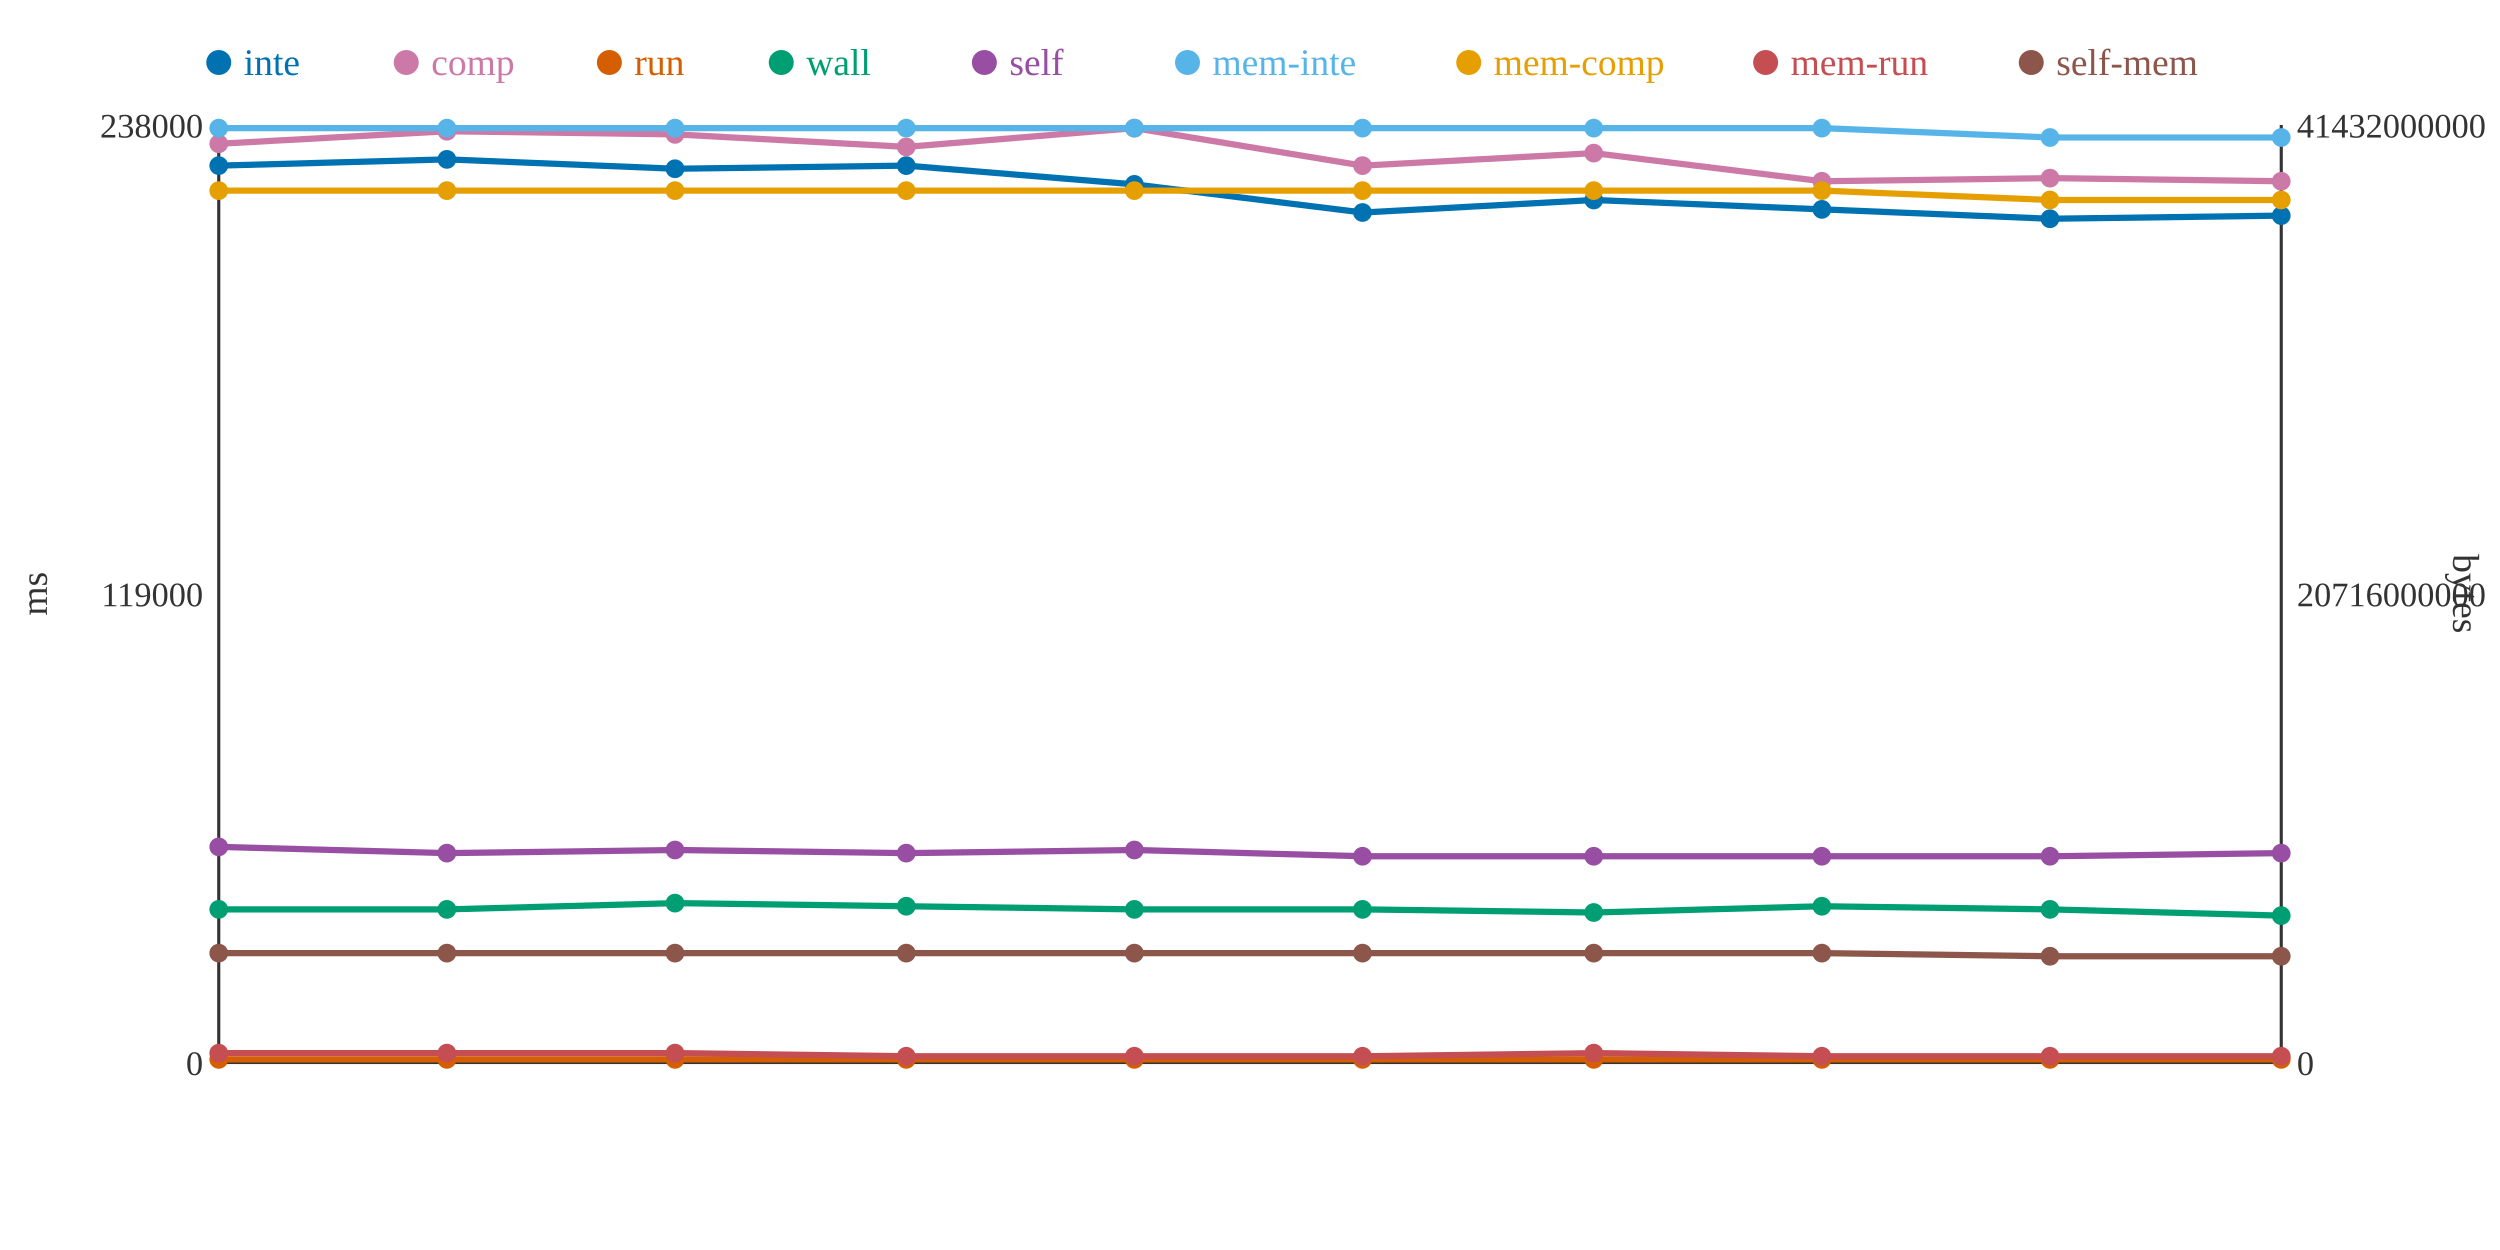
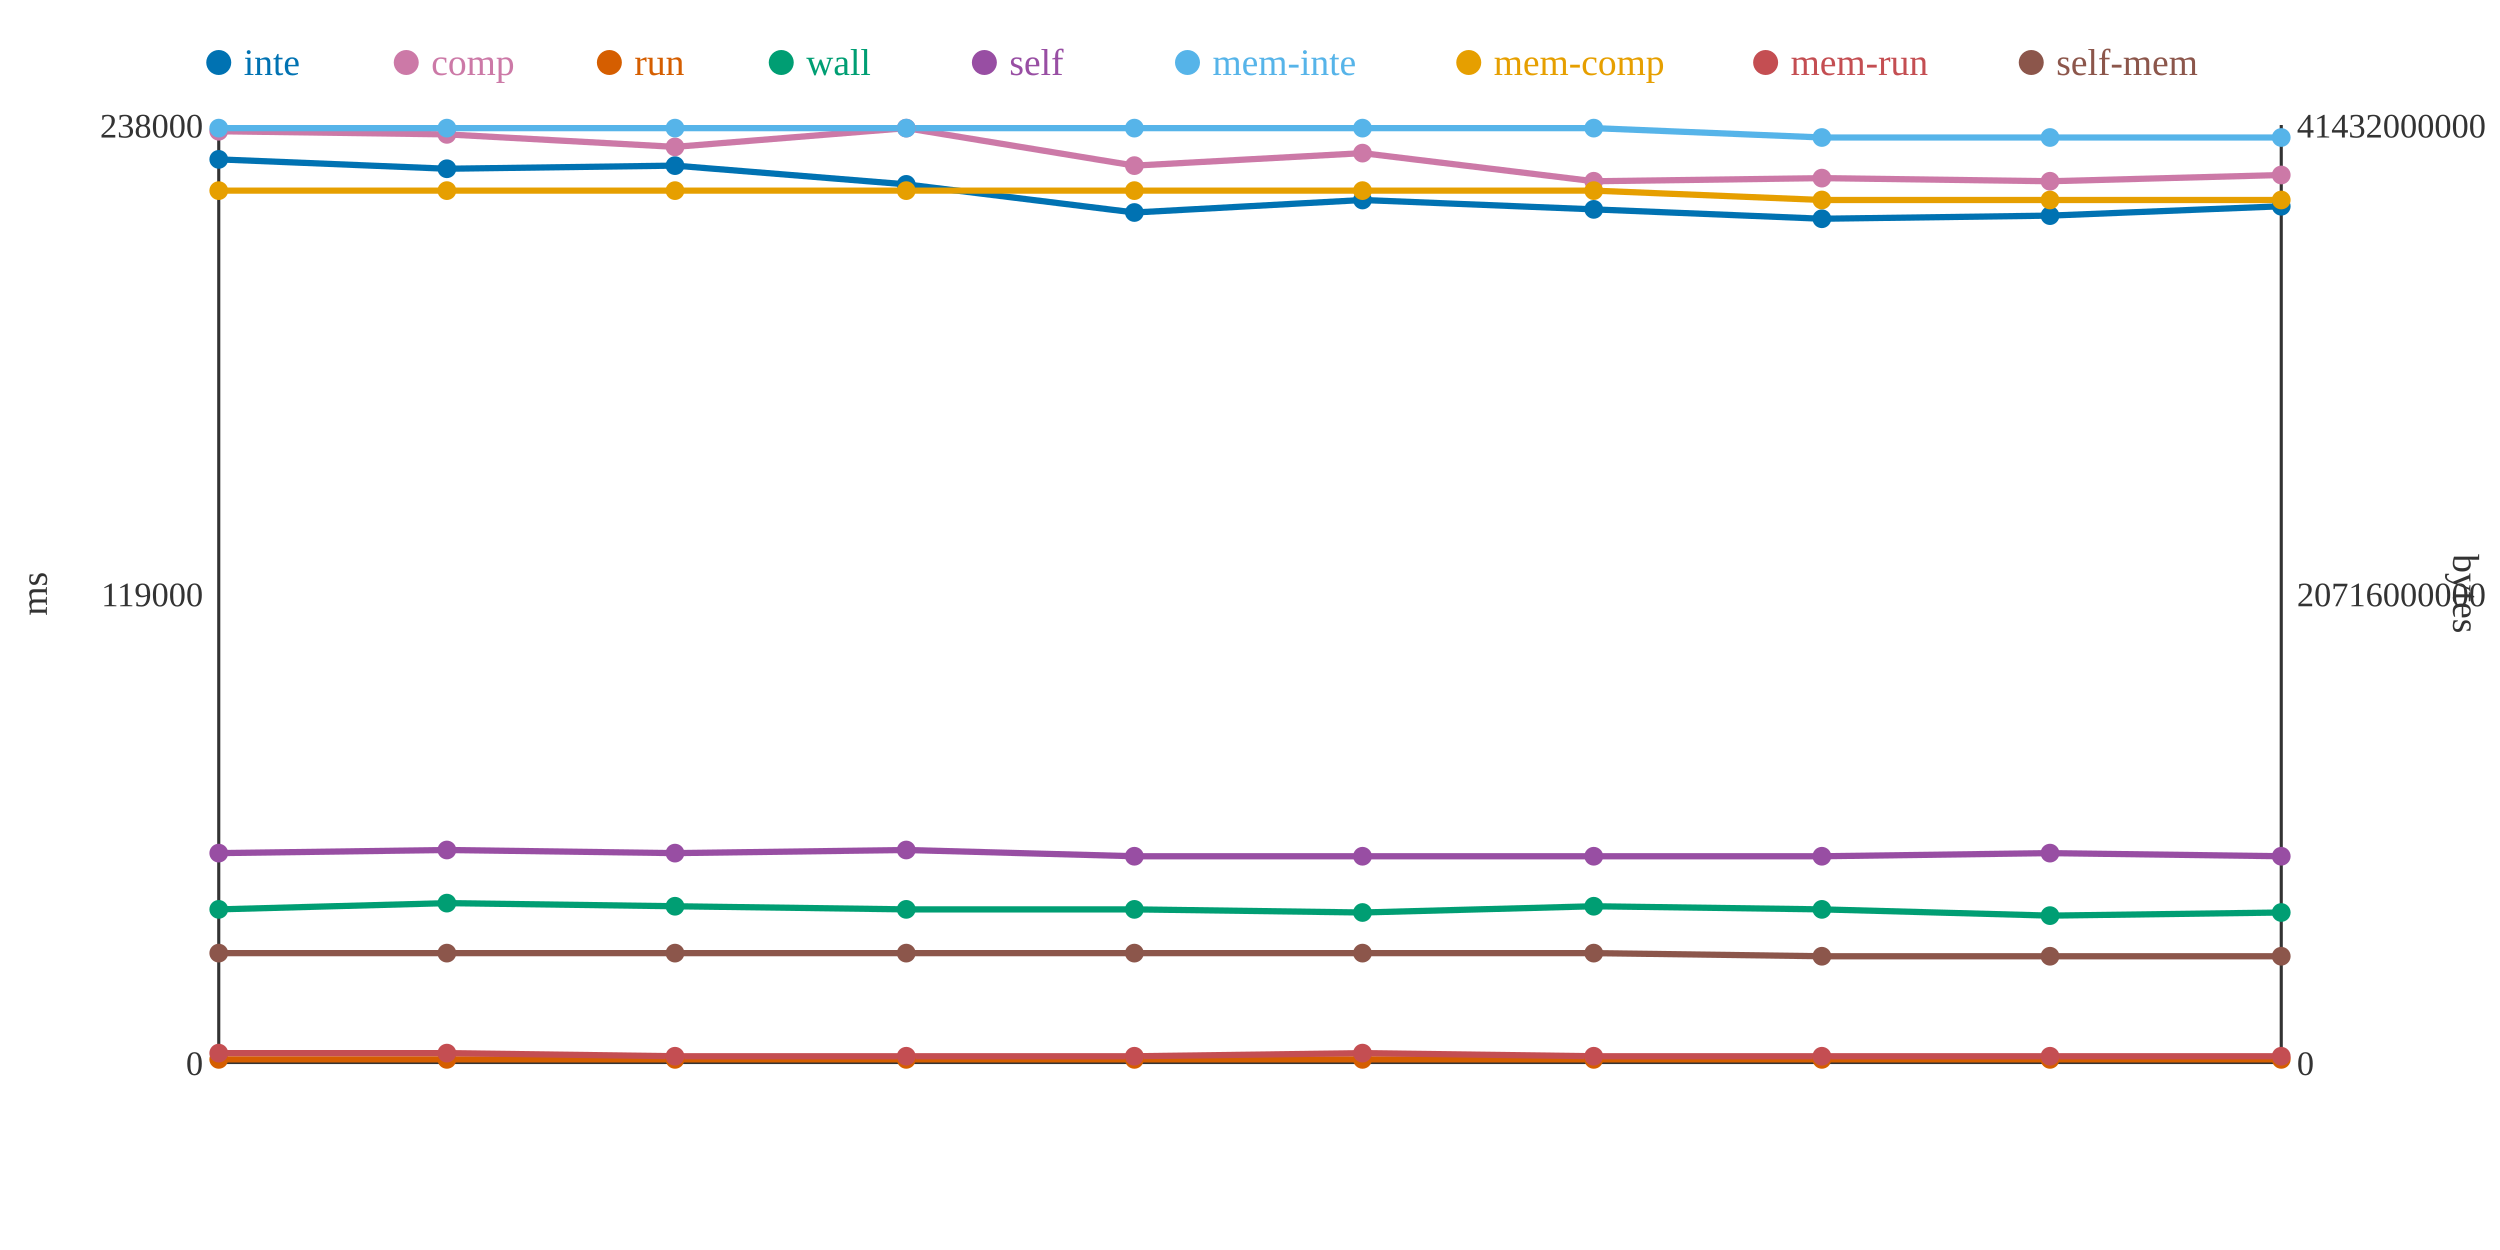
<svg xmlns="http://www.w3.org/2000/svg" width="800" height="400">
  <rect width="800" height="400" fill="white" />
  <line x1="70" y1="40" x2="70" y2="340" stroke="#333" stroke-width="1" />
  <line x1="70" y1="340" x2="730" y2="340" stroke="#333" stroke-width="1" />
  <line x1="730" y1="40" x2="730" y2="340" stroke="#333" stroke-width="1" />
  <text x="65" y="344" text-anchor="end" font-size="11" fill="#333">0</text>
  <text x="65" y="194" text-anchor="end" font-size="11" fill="#333">119000</text>
  <text x="65" y="44" text-anchor="end" font-size="11" fill="#333">238000</text>
  <text x="15" y="190" text-anchor="middle" font-size="12" fill="#333" transform="rotate(-90 15 190)">ms</text>
  <text x="735" y="344" text-anchor="start" font-size="11" fill="#333">0</text>
  <text x="735" y="194" text-anchor="start" font-size="11" fill="#333">20716000000</text>
  <text x="735" y="44" text-anchor="start" font-size="11" fill="#333">41432000000</text>
  <text x="785" y="190" text-anchor="middle" font-size="12" fill="#333" transform="rotate(90 785 190)">bytes</text>
-   <polyline points="70,53 143,51 216,54 290,53 363,59 436,68 510,64 583,67 656,70 730,69" fill="none" stroke="#0072B2" stroke-width="2" />
-   <polyline points="70,46 143,42 216,43 290,47 363,41 436,53 510,49 583,58 656,57 730,58" fill="none" stroke="#CC79A7" stroke-width="2" />
+   <polyline points="70,51 143,54 216,53 290,59 363,68 436,64 510,67 583,70 656,69 730,66" fill="none" stroke="#0072B2" stroke-width="2" />
+   <polyline points="70,42 143,43 216,47 290,41 363,53 436,49 510,58 583,57 656,58 730,56" fill="none" stroke="#CC79A7" stroke-width="2" />
  <polyline points="70,339 143,339 216,339 290,339 363,339 436,339 510,339 583,339 656,339 730,339" fill="none" stroke="#D55E00" stroke-width="2" />
-   <polyline points="70,291 143,291 216,289 290,290 363,291 436,291 510,292 583,290 656,291 730,293" fill="none" stroke="#009E73" stroke-width="2" />
-   <polyline points="70,271 143,273 216,272 290,273 363,272 436,274 510,274 583,274 656,274 730,273" fill="none" stroke="#984EA3" stroke-width="2" />
-   <polyline points="70,41 143,41 216,41 290,41 363,41 436,41 510,41 583,41 656,44 730,44" fill="none" stroke="#56B4E9" stroke-width="2" />
-   <polyline points="70,61 143,61 216,61 290,61 363,61 436,61 510,61 583,61 656,64 730,64" fill="none" stroke="#E69F00" stroke-width="2" />
-   <polyline points="70,337 143,337 216,337 290,338 363,338 436,338 510,337 583,338 656,338 730,338" fill="none" stroke="#C44E52" stroke-width="2" />
-   <polyline points="70,305 143,305 216,305 290,305 363,305 436,305 510,305 583,305 656,306 730,306" fill="none" stroke="#8C564B" stroke-width="2" />
-   <circle cx="70" cy="53" r="3" fill="#0072B2" />
-   <circle cx="70" cy="46" r="3" fill="#CC79A7" />
+   <polyline points="70,291 143,289 216,290 290,291 363,291 436,292 510,290 583,291 656,293 730,292" fill="none" stroke="#009E73" stroke-width="2" />
+   <polyline points="70,273 143,272 216,273 290,272 363,274 436,274 510,274 583,274 656,273 730,274" fill="none" stroke="#984EA3" stroke-width="2" />
+   <polyline points="70,41 143,41 216,41 290,41 363,41 436,41 510,41 583,44 656,44 730,44" fill="none" stroke="#56B4E9" stroke-width="2" />
+   <polyline points="70,61 143,61 216,61 290,61 363,61 436,61 510,61 583,64 656,64 730,64" fill="none" stroke="#E69F00" stroke-width="2" />
+   <polyline points="70,337 143,337 216,338 290,338 363,338 436,337 510,338 583,338 656,338 730,338" fill="none" stroke="#C44E52" stroke-width="2" />
+   <polyline points="70,305 143,305 216,305 290,305 363,305 436,305 510,305 583,306 656,306 730,306" fill="none" stroke="#8C564B" stroke-width="2" />
+   <circle cx="70" cy="51" r="3" fill="#0072B2" />
+   <circle cx="70" cy="42" r="3" fill="#CC79A7" />
  <circle cx="70" cy="339" r="3" fill="#D55E00" />
  <circle cx="70" cy="291" r="3" fill="#009E73" />
-   <circle cx="70" cy="271" r="3" fill="#984EA3" />
+   <circle cx="70" cy="273" r="3" fill="#984EA3" />
  <circle cx="70" cy="41" r="3" fill="#56B4E9" />
  <circle cx="70" cy="61" r="3" fill="#E69F00" />
  <circle cx="70" cy="337" r="3" fill="#C44E52" />
  <circle cx="70" cy="305" r="3" fill="#8C564B" />
-   <circle cx="143" cy="51" r="3" fill="#0072B2" />
-   <circle cx="143" cy="42" r="3" fill="#CC79A7" />
+   <circle cx="143" cy="54" r="3" fill="#0072B2" />
+   <circle cx="143" cy="43" r="3" fill="#CC79A7" />
  <circle cx="143" cy="339" r="3" fill="#D55E00" />
-   <circle cx="143" cy="291" r="3" fill="#009E73" />
-   <circle cx="143" cy="273" r="3" fill="#984EA3" />
+   <circle cx="143" cy="289" r="3" fill="#009E73" />
+   <circle cx="143" cy="272" r="3" fill="#984EA3" />
  <circle cx="143" cy="41" r="3" fill="#56B4E9" />
  <circle cx="143" cy="61" r="3" fill="#E69F00" />
  <circle cx="143" cy="337" r="3" fill="#C44E52" />
  <circle cx="143" cy="305" r="3" fill="#8C564B" />
-   <circle cx="216" cy="54" r="3" fill="#0072B2" />
-   <circle cx="216" cy="43" r="3" fill="#CC79A7" />
+   <circle cx="216" cy="53" r="3" fill="#0072B2" />
+   <circle cx="216" cy="47" r="3" fill="#CC79A7" />
  <circle cx="216" cy="339" r="3" fill="#D55E00" />
-   <circle cx="216" cy="289" r="3" fill="#009E73" />
-   <circle cx="216" cy="272" r="3" fill="#984EA3" />
+   <circle cx="216" cy="290" r="3" fill="#009E73" />
+   <circle cx="216" cy="273" r="3" fill="#984EA3" />
  <circle cx="216" cy="41" r="3" fill="#56B4E9" />
  <circle cx="216" cy="61" r="3" fill="#E69F00" />
-   <circle cx="216" cy="337" r="3" fill="#C44E52" />
+   <circle cx="216" cy="338" r="3" fill="#C44E52" />
  <circle cx="216" cy="305" r="3" fill="#8C564B" />
-   <circle cx="290" cy="53" r="3" fill="#0072B2" />
-   <circle cx="290" cy="47" r="3" fill="#CC79A7" />
+   <circle cx="290" cy="59" r="3" fill="#0072B2" />
+   <circle cx="290" cy="41" r="3" fill="#CC79A7" />
  <circle cx="290" cy="339" r="3" fill="#D55E00" />
-   <circle cx="290" cy="290" r="3" fill="#009E73" />
-   <circle cx="290" cy="273" r="3" fill="#984EA3" />
+   <circle cx="290" cy="291" r="3" fill="#009E73" />
+   <circle cx="290" cy="272" r="3" fill="#984EA3" />
  <circle cx="290" cy="41" r="3" fill="#56B4E9" />
  <circle cx="290" cy="61" r="3" fill="#E69F00" />
  <circle cx="290" cy="338" r="3" fill="#C44E52" />
  <circle cx="290" cy="305" r="3" fill="#8C564B" />
-   <circle cx="363" cy="59" r="3" fill="#0072B2" />
-   <circle cx="363" cy="41" r="3" fill="#CC79A7" />
+   <circle cx="363" cy="68" r="3" fill="#0072B2" />
+   <circle cx="363" cy="53" r="3" fill="#CC79A7" />
  <circle cx="363" cy="339" r="3" fill="#D55E00" />
  <circle cx="363" cy="291" r="3" fill="#009E73" />
-   <circle cx="363" cy="272" r="3" fill="#984EA3" />
+   <circle cx="363" cy="274" r="3" fill="#984EA3" />
  <circle cx="363" cy="41" r="3" fill="#56B4E9" />
  <circle cx="363" cy="61" r="3" fill="#E69F00" />
  <circle cx="363" cy="338" r="3" fill="#C44E52" />
  <circle cx="363" cy="305" r="3" fill="#8C564B" />
-   <circle cx="436" cy="68" r="3" fill="#0072B2" />
-   <circle cx="436" cy="53" r="3" fill="#CC79A7" />
+   <circle cx="436" cy="64" r="3" fill="#0072B2" />
+   <circle cx="436" cy="49" r="3" fill="#CC79A7" />
  <circle cx="436" cy="339" r="3" fill="#D55E00" />
-   <circle cx="436" cy="291" r="3" fill="#009E73" />
+   <circle cx="436" cy="292" r="3" fill="#009E73" />
  <circle cx="436" cy="274" r="3" fill="#984EA3" />
  <circle cx="436" cy="41" r="3" fill="#56B4E9" />
  <circle cx="436" cy="61" r="3" fill="#E69F00" />
-   <circle cx="436" cy="338" r="3" fill="#C44E52" />
+   <circle cx="436" cy="337" r="3" fill="#C44E52" />
  <circle cx="436" cy="305" r="3" fill="#8C564B" />
-   <circle cx="510" cy="64" r="3" fill="#0072B2" />
-   <circle cx="510" cy="49" r="3" fill="#CC79A7" />
+   <circle cx="510" cy="67" r="3" fill="#0072B2" />
+   <circle cx="510" cy="58" r="3" fill="#CC79A7" />
  <circle cx="510" cy="339" r="3" fill="#D55E00" />
-   <circle cx="510" cy="292" r="3" fill="#009E73" />
+   <circle cx="510" cy="290" r="3" fill="#009E73" />
  <circle cx="510" cy="274" r="3" fill="#984EA3" />
  <circle cx="510" cy="41" r="3" fill="#56B4E9" />
  <circle cx="510" cy="61" r="3" fill="#E69F00" />
-   <circle cx="510" cy="337" r="3" fill="#C44E52" />
+   <circle cx="510" cy="338" r="3" fill="#C44E52" />
  <circle cx="510" cy="305" r="3" fill="#8C564B" />
-   <circle cx="583" cy="67" r="3" fill="#0072B2" />
-   <circle cx="583" cy="58" r="3" fill="#CC79A7" />
+   <circle cx="583" cy="70" r="3" fill="#0072B2" />
+   <circle cx="583" cy="57" r="3" fill="#CC79A7" />
  <circle cx="583" cy="339" r="3" fill="#D55E00" />
-   <circle cx="583" cy="290" r="3" fill="#009E73" />
+   <circle cx="583" cy="291" r="3" fill="#009E73" />
  <circle cx="583" cy="274" r="3" fill="#984EA3" />
-   <circle cx="583" cy="41" r="3" fill="#56B4E9" />
-   <circle cx="583" cy="61" r="3" fill="#E69F00" />
+   <circle cx="583" cy="44" r="3" fill="#56B4E9" />
+   <circle cx="583" cy="64" r="3" fill="#E69F00" />
  <circle cx="583" cy="338" r="3" fill="#C44E52" />
-   <circle cx="583" cy="305" r="3" fill="#8C564B" />
-   <circle cx="656" cy="70" r="3" fill="#0072B2" />
-   <circle cx="656" cy="57" r="3" fill="#CC79A7" />
+   <circle cx="583" cy="306" r="3" fill="#8C564B" />
+   <circle cx="656" cy="69" r="3" fill="#0072B2" />
+   <circle cx="656" cy="58" r="3" fill="#CC79A7" />
  <circle cx="656" cy="339" r="3" fill="#D55E00" />
-   <circle cx="656" cy="291" r="3" fill="#009E73" />
-   <circle cx="656" cy="274" r="3" fill="#984EA3" />
+   <circle cx="656" cy="293" r="3" fill="#009E73" />
+   <circle cx="656" cy="273" r="3" fill="#984EA3" />
  <circle cx="656" cy="44" r="3" fill="#56B4E9" />
  <circle cx="656" cy="64" r="3" fill="#E69F00" />
  <circle cx="656" cy="338" r="3" fill="#C44E52" />
  <circle cx="656" cy="306" r="3" fill="#8C564B" />
-   <circle cx="730" cy="69" r="3" fill="#0072B2" />
-   <circle cx="730" cy="58" r="3" fill="#CC79A7" />
+   <circle cx="730" cy="66" r="3" fill="#0072B2" />
+   <circle cx="730" cy="56" r="3" fill="#CC79A7" />
  <circle cx="730" cy="339" r="3" fill="#D55E00" />
-   <circle cx="730" cy="293" r="3" fill="#009E73" />
-   <circle cx="730" cy="273" r="3" fill="#984EA3" />
+   <circle cx="730" cy="292" r="3" fill="#009E73" />
+   <circle cx="730" cy="274" r="3" fill="#984EA3" />
  <circle cx="730" cy="44" r="3" fill="#56B4E9" />
  <circle cx="730" cy="64" r="3" fill="#E69F00" />
  <circle cx="730" cy="338" r="3" fill="#C44E52" />
  <circle cx="730" cy="306" r="3" fill="#8C564B" />
  <circle cx="70" cy="20" r="4" fill="#0072B2" />
  <text x="78" y="24" text-anchor="start" font-size="12" fill="#0072B2">inte</text>
  <circle cx="130" cy="20" r="4" fill="#CC79A7" />
  <text x="138" y="24" text-anchor="start" font-size="12" fill="#CC79A7">comp</text>
  <circle cx="195" cy="20" r="4" fill="#D55E00" />
  <text x="203" y="24" text-anchor="start" font-size="12" fill="#D55E00">run</text>
  <circle cx="250" cy="20" r="4" fill="#009E73" />
  <text x="258" y="24" text-anchor="start" font-size="12" fill="#009E73">wall</text>
  <circle cx="315" cy="20" r="4" fill="#984EA3" />
  <text x="323" y="24" text-anchor="start" font-size="12" fill="#984EA3">self</text>
  <circle cx="380" cy="20" r="4" fill="#56B4E9" />
  <text x="388" y="24" text-anchor="start" font-size="12" fill="#56B4E9">mem-inte</text>
  <circle cx="470" cy="20" r="4" fill="#E69F00" />
  <text x="478" y="24" text-anchor="start" font-size="12" fill="#E69F00">mem-comp</text>
  <circle cx="565" cy="20" r="4" fill="#C44E52" />
  <text x="573" y="24" text-anchor="start" font-size="12" fill="#C44E52">mem-run</text>
  <circle cx="650" cy="20" r="4" fill="#8C564B" />
  <text x="658" y="24" text-anchor="start" font-size="12" fill="#8C564B">self-mem</text>
</svg>
